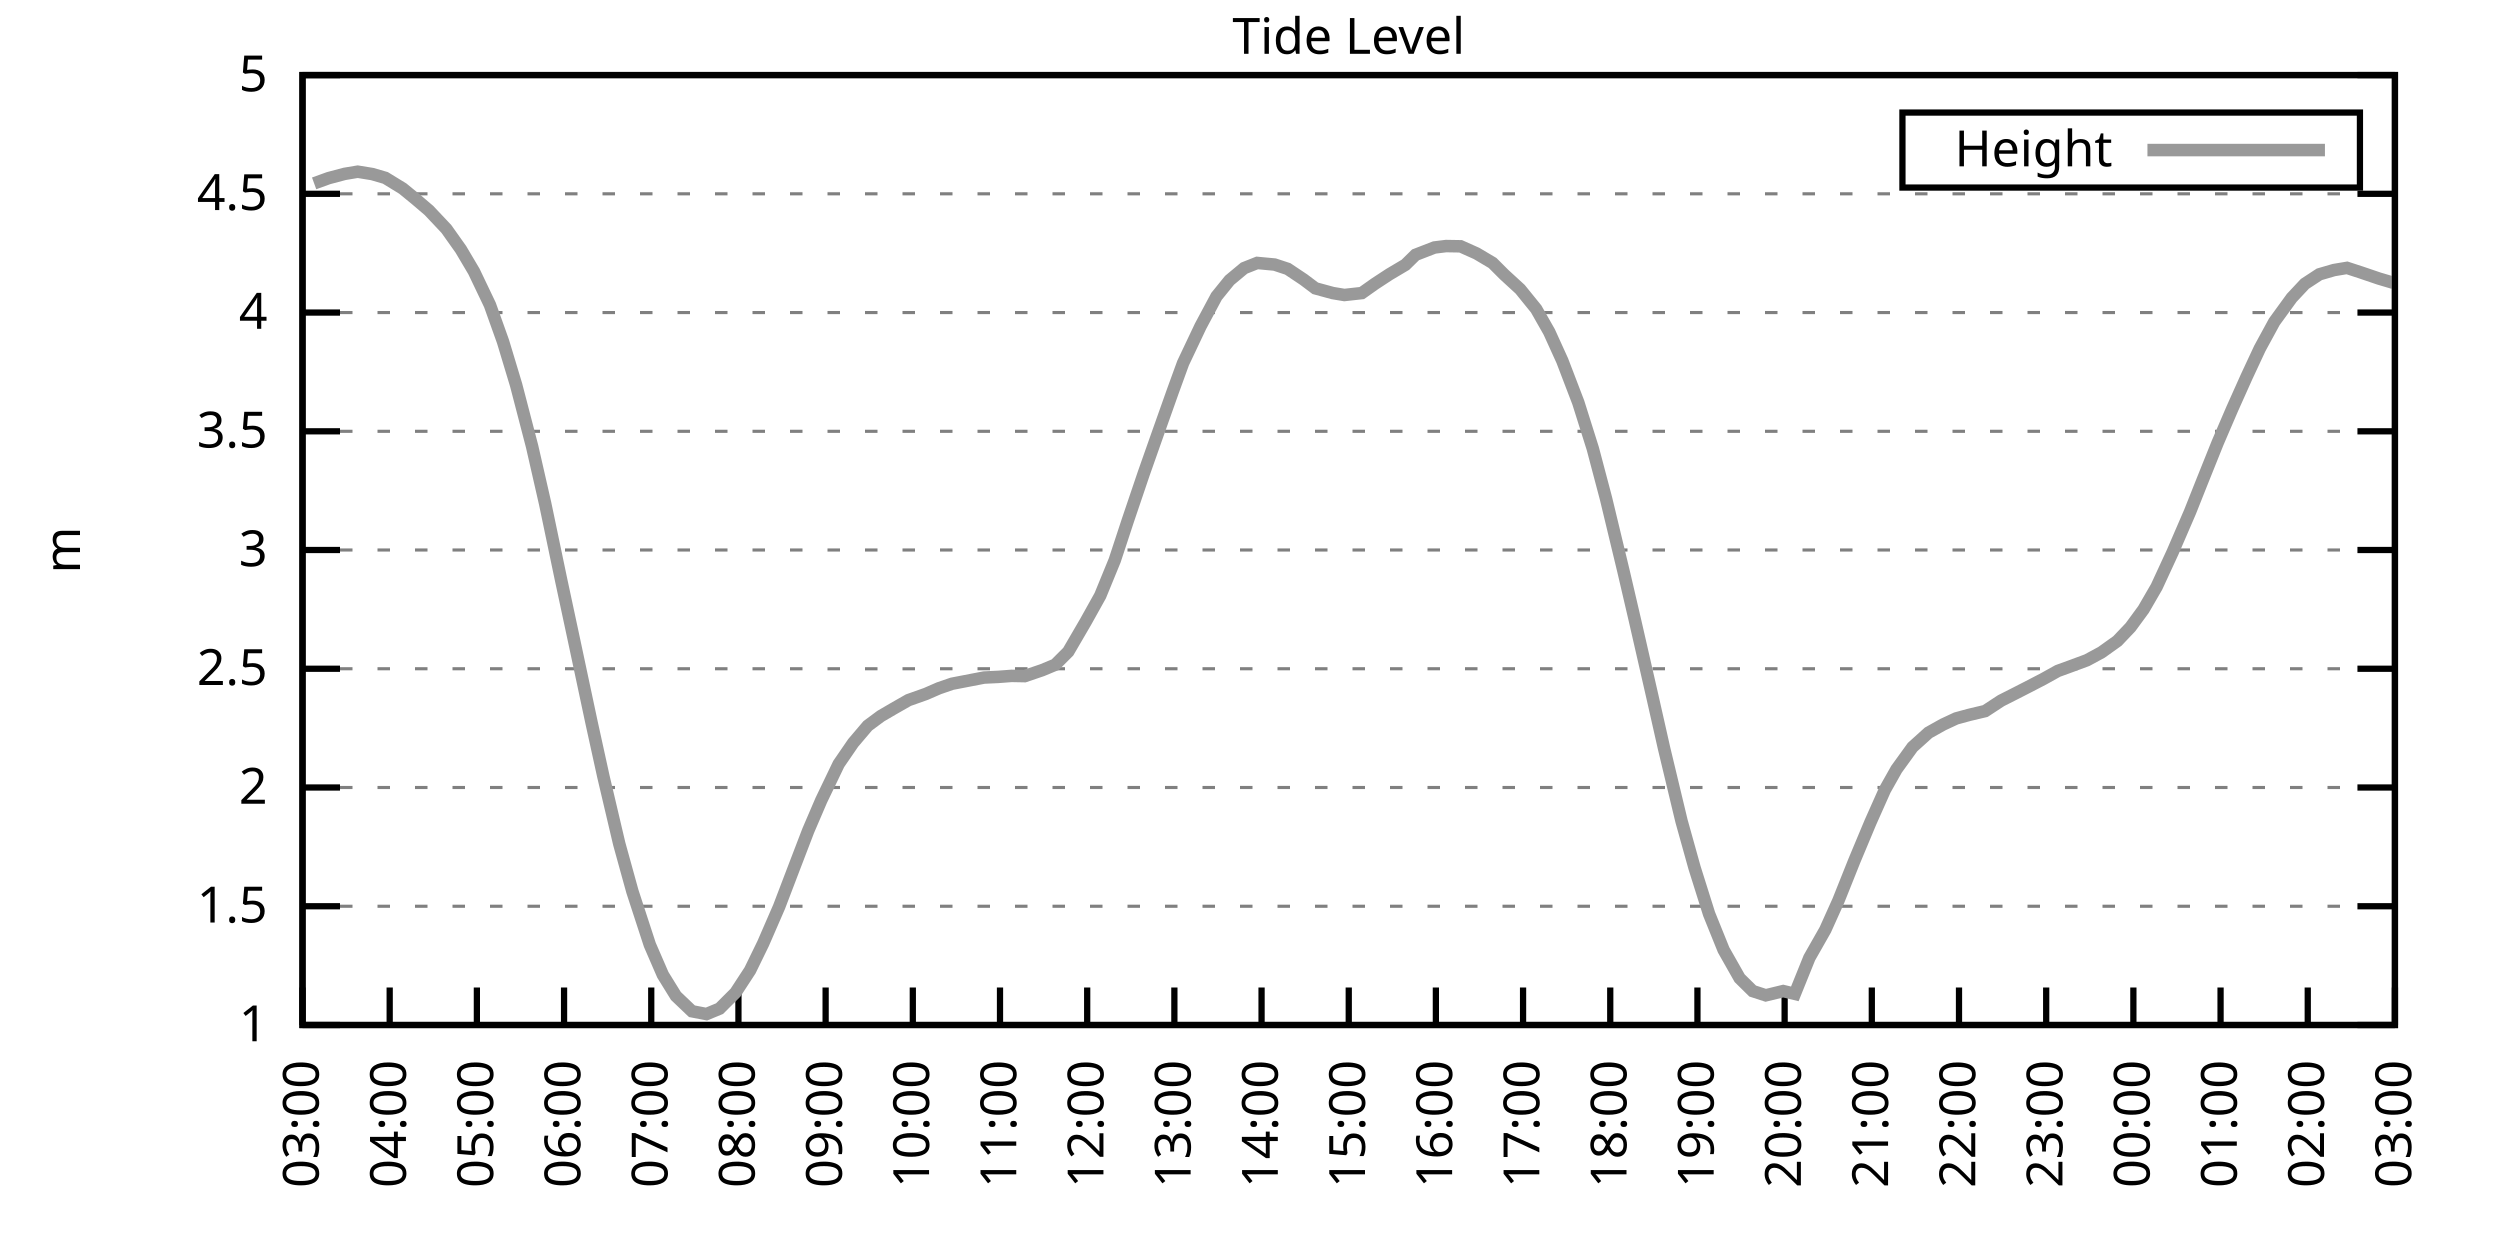
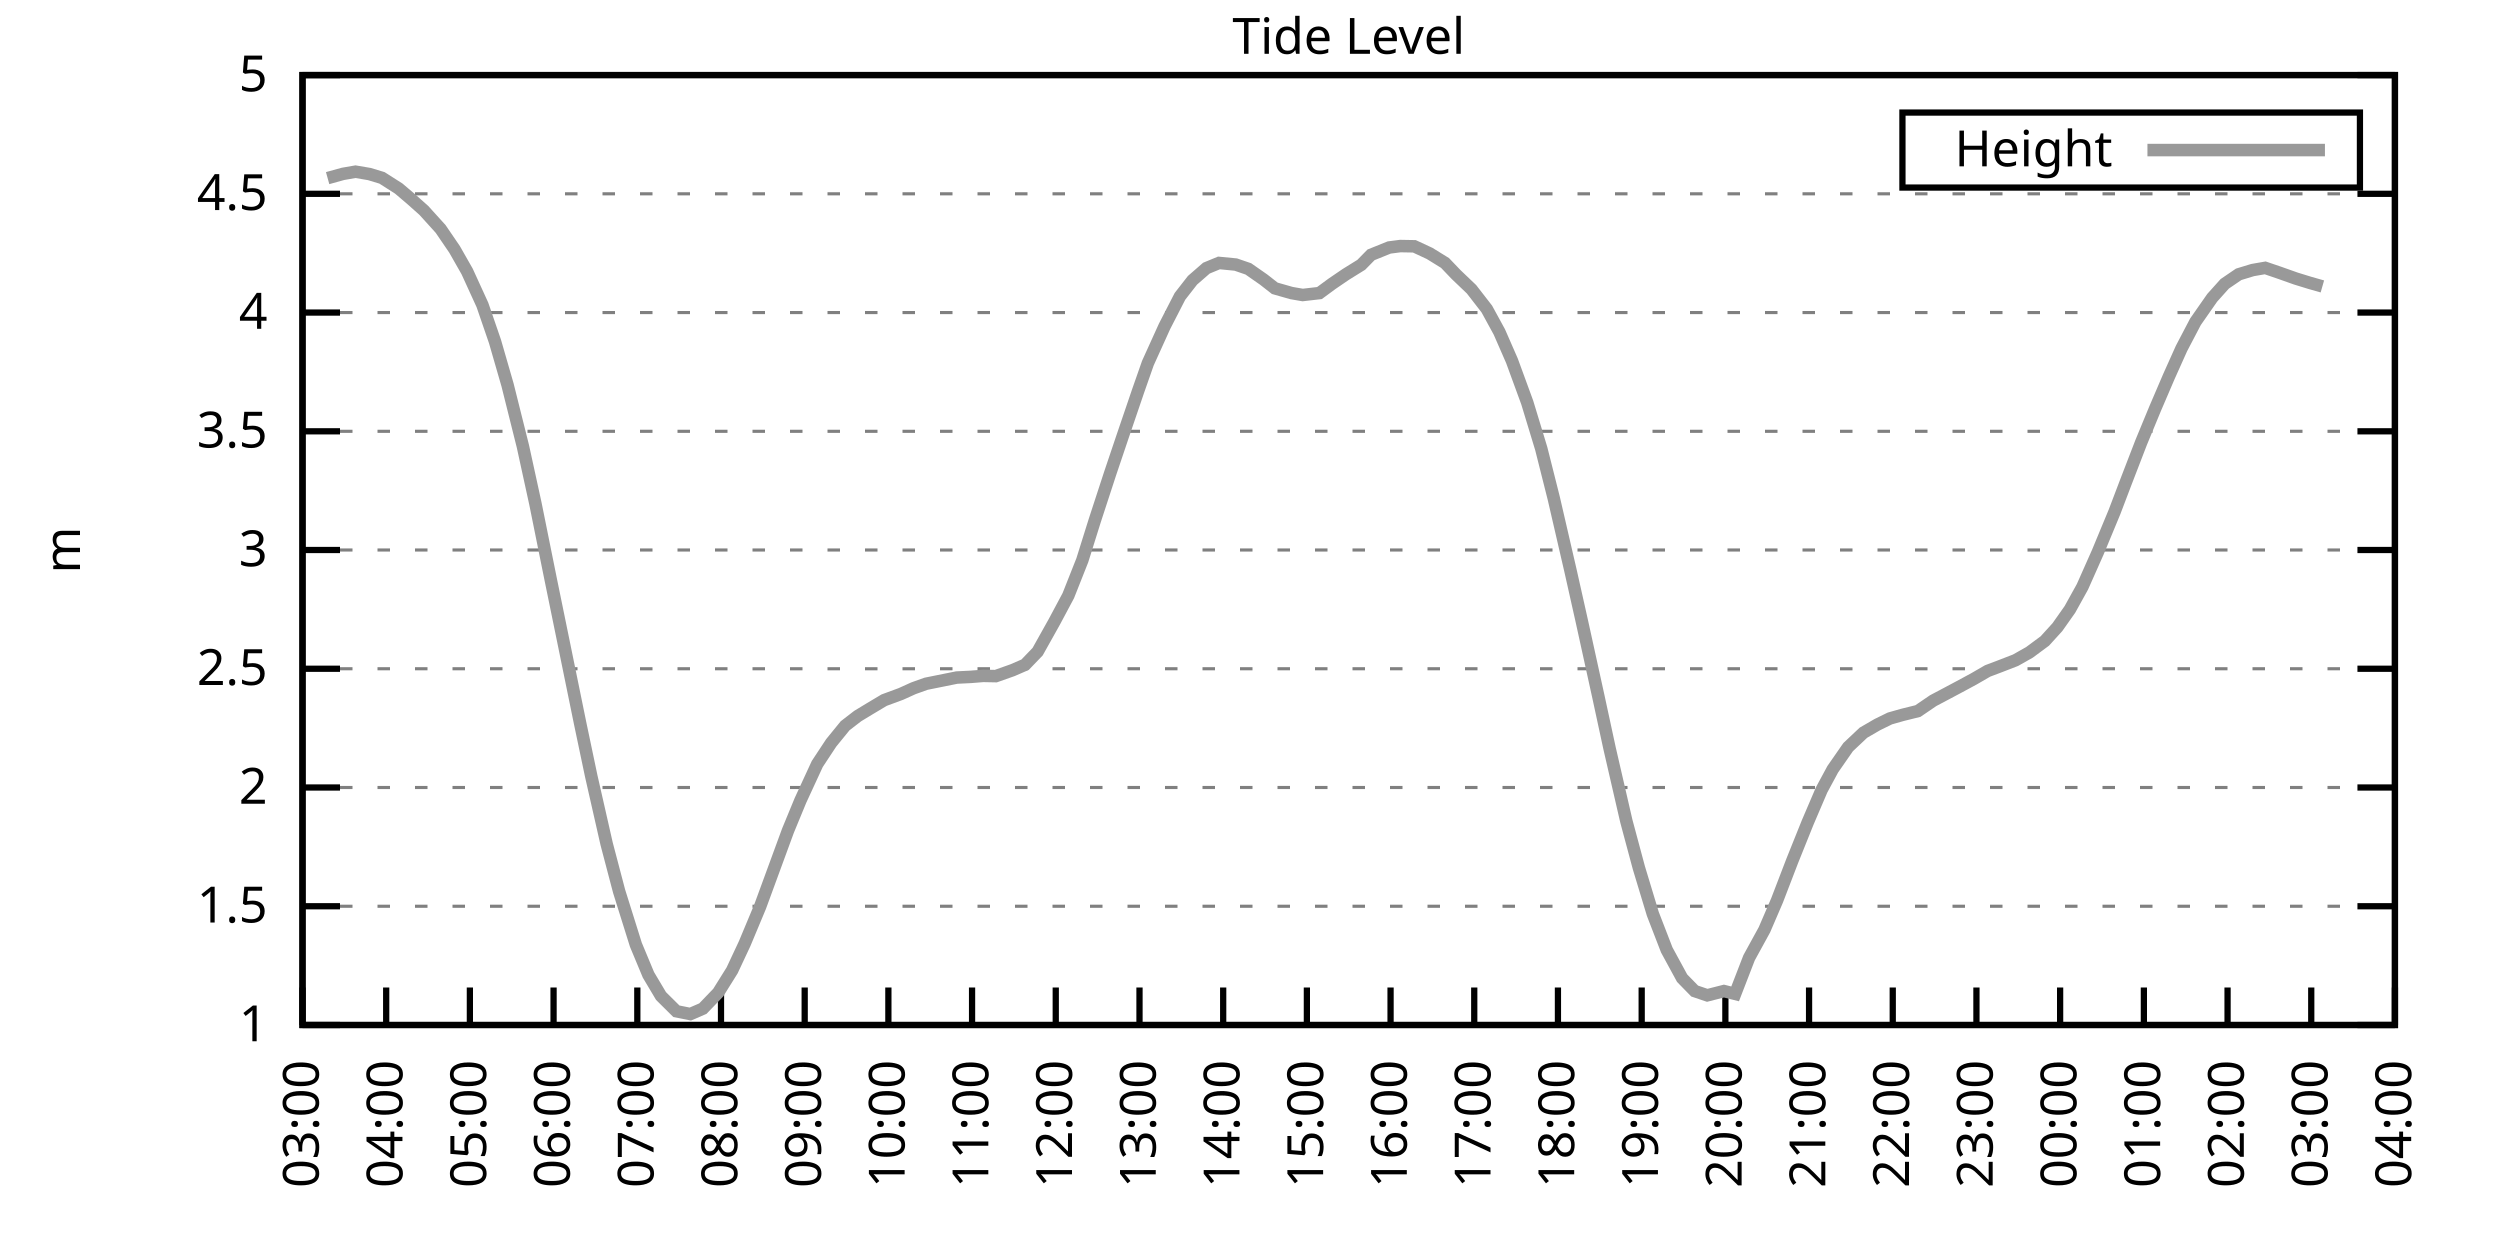
<svg xmlns="http://www.w3.org/2000/svg" xmlns:xlink="http://www.w3.org/1999/xlink" width="400" height="200" viewBox="0 0 400 200">
  <g id="gnuplot_canvas">
    <rect x="0" y="0" width="400" height="200" fill="none" />
    <defs>
      <circle id="gpDot" r="0.5" stroke-width="0.5" stroke="currentColor" />
      <path id="gpPt0" stroke-width="0.333" stroke="currentColor" d="M-1,0 h2 M0,-1 v2" />
      <path id="gpPt1" stroke-width="0.333" stroke="currentColor" d="M-1,-1 L1,1 M1,-1 L-1,1" />
      <path id="gpPt2" stroke-width="0.333" stroke="currentColor" d="M-1,0 L1,0 M0,-1 L0,1 M-1,-1 L1,1 M-1,1 L1,-1" />
      <rect id="gpPt3" stroke-width="0.333" stroke="currentColor" x="-1" y="-1" width="2" height="2" />
      <rect id="gpPt4" stroke-width="0.333" stroke="currentColor" fill="currentColor" x="-1" y="-1" width="2" height="2" />
      <circle id="gpPt5" stroke-width="0.333" stroke="currentColor" cx="0" cy="0" r="1" />
      <use xlink:href="#gpPt5" id="gpPt6" fill="currentColor" stroke="none" />
      <path id="gpPt7" stroke-width="0.333" stroke="currentColor" d="M0,-1.33 L-1.33,0.67 L1.33,0.67 z" />
      <use xlink:href="#gpPt7" id="gpPt8" fill="currentColor" stroke="none" />
      <use xlink:href="#gpPt7" id="gpPt9" stroke="currentColor" transform="rotate(180)" />
      <use xlink:href="#gpPt9" id="gpPt10" fill="currentColor" stroke="none" />
      <use xlink:href="#gpPt3" id="gpPt11" stroke="currentColor" transform="rotate(45)" />
      <use xlink:href="#gpPt11" id="gpPt12" fill="currentColor" stroke="none" />
      <path id="gpPt13" stroke-width="0.333" stroke="currentColor" d="M0,1.330 L1.265,0.411 L0.782,-1.067 L-0.782,-1.076 L-1.265,0.411 z" />
      <use xlink:href="#gpPt13" id="gpPt14" fill="currentColor" stroke="none" />
      <filter id="textbox" filterUnits="objectBoundingBox" x="0" y="0" height="1" width="1">
        <feFlood flood-color="white" flood-opacity="1" result="bgnd" />
        <feComposite in="SourceGraphic" in2="bgnd" operator="atop" />
      </filter>
      <filter id="greybox" filterUnits="objectBoundingBox" x="0" y="0" height="1" width="1">
        <feFlood flood-color="lightgrey" flood-opacity="1" result="grey" />
        <feComposite in="SourceGraphic" in2="grey" operator="atop" />
      </filter>
    </defs>
    <g fill="none" color="white" stroke="currentColor" stroke-width="1.00" stroke-linecap="butt" stroke-linejoin="miter">
</g>
    <g fill="none" color="black" stroke="currentColor" stroke-width="1.00" stroke-linecap="butt" stroke-linejoin="miter">
      <g stroke="none" shape-rendering="crispEdges">
        <polygon fill="rgb(255, 255, 255)" points="48.40,164.00 383.18,164.00 383.18,12.02 48.40,12.02 " />
      </g>
    </g>
    <g fill="none" color="black" stroke="currentColor" stroke-width="1.00" stroke-linecap="butt" stroke-linejoin="miter">
</g>
    <g fill="none" color="black" stroke="black" stroke-width="0.50" stroke-linecap="butt" stroke-linejoin="miter">
</g>
    <g fill="none" color="gray" stroke="currentColor" stroke-width="0.50" stroke-linecap="butt" stroke-linejoin="miter">
      <path stroke="gray" stroke-dasharray="2,4" class="gridline" d="M48.40,164.00 L383.19,164.00  " />
    </g>
    <g fill="none" color="gray" stroke="gray" stroke-width="1.00" stroke-linecap="butt" stroke-linejoin="miter">
</g>
    <g fill="none" color="black" stroke="currentColor" stroke-width="1.00" stroke-linecap="butt" stroke-linejoin="miter">
      <path stroke="black" d="M48.40,164.00 L54.40,164.00 M383.19,164.00 L377.19,164.00  " />
      <g transform="translate(42.80,166.60)" stroke="none" fill="black" font-family="Sans" font-size="8.00" text-anchor="end">
        <text>
          <tspan font-family="Sans"> 1</tspan>
        </text>
      </g>
    </g>
    <g fill="none" color="black" stroke="currentColor" stroke-width="1.00" stroke-linecap="butt" stroke-linejoin="miter">
</g>
    <g fill="none" color="black" stroke="black" stroke-width="0.50" stroke-linecap="butt" stroke-linejoin="miter">
</g>
    <g fill="none" color="gray" stroke="currentColor" stroke-width="0.50" stroke-linecap="butt" stroke-linejoin="miter">
      <path stroke="gray" stroke-dasharray="2,4" class="gridline" d="M48.40,145.00 L383.19,145.00  " />
    </g>
    <g fill="none" color="gray" stroke="gray" stroke-width="1.00" stroke-linecap="butt" stroke-linejoin="miter">
</g>
    <g fill="none" color="black" stroke="currentColor" stroke-width="1.00" stroke-linecap="butt" stroke-linejoin="miter">
      <path stroke="black" d="M48.40,145.00 L54.40,145.00 M383.19,145.00 L377.19,145.00  " />
      <g transform="translate(42.80,147.60)" stroke="none" fill="black" font-family="Sans" font-size="8.00" text-anchor="end">
        <text>
          <tspan font-family="Sans"> 1.5</tspan>
        </text>
      </g>
    </g>
    <g fill="none" color="black" stroke="currentColor" stroke-width="1.00" stroke-linecap="butt" stroke-linejoin="miter">
</g>
    <g fill="none" color="black" stroke="black" stroke-width="0.50" stroke-linecap="butt" stroke-linejoin="miter">
</g>
    <g fill="none" color="gray" stroke="currentColor" stroke-width="0.50" stroke-linecap="butt" stroke-linejoin="miter">
      <path stroke="gray" stroke-dasharray="2,4" class="gridline" d="M48.40,126.00 L383.19,126.00  " />
    </g>
    <g fill="none" color="gray" stroke="gray" stroke-width="1.00" stroke-linecap="butt" stroke-linejoin="miter">
</g>
    <g fill="none" color="black" stroke="currentColor" stroke-width="1.00" stroke-linecap="butt" stroke-linejoin="miter">
      <path stroke="black" d="M48.40,126.00 L54.40,126.00 M383.19,126.00 L377.19,126.00  " />
      <g transform="translate(42.80,128.60)" stroke="none" fill="black" font-family="Sans" font-size="8.00" text-anchor="end">
        <text>
          <tspan font-family="Sans"> 2</tspan>
        </text>
      </g>
    </g>
    <g fill="none" color="black" stroke="currentColor" stroke-width="1.00" stroke-linecap="butt" stroke-linejoin="miter">
</g>
    <g fill="none" color="black" stroke="black" stroke-width="0.50" stroke-linecap="butt" stroke-linejoin="miter">
</g>
    <g fill="none" color="gray" stroke="currentColor" stroke-width="0.50" stroke-linecap="butt" stroke-linejoin="miter">
      <path stroke="gray" stroke-dasharray="2,4" class="gridline" d="M48.40,107.00 L383.19,107.00  " />
    </g>
    <g fill="none" color="gray" stroke="gray" stroke-width="1.00" stroke-linecap="butt" stroke-linejoin="miter">
</g>
    <g fill="none" color="black" stroke="currentColor" stroke-width="1.00" stroke-linecap="butt" stroke-linejoin="miter">
      <path stroke="black" d="M48.40,107.00 L54.40,107.00 M383.19,107.00 L377.19,107.00  " />
      <g transform="translate(42.80,109.60)" stroke="none" fill="black" font-family="Sans" font-size="8.00" text-anchor="end">
        <text>
          <tspan font-family="Sans"> 2.5</tspan>
        </text>
      </g>
    </g>
    <g fill="none" color="black" stroke="currentColor" stroke-width="1.00" stroke-linecap="butt" stroke-linejoin="miter">
</g>
    <g fill="none" color="black" stroke="black" stroke-width="0.50" stroke-linecap="butt" stroke-linejoin="miter">
</g>
    <g fill="none" color="gray" stroke="currentColor" stroke-width="0.50" stroke-linecap="butt" stroke-linejoin="miter">
      <path stroke="gray" stroke-dasharray="2,4" class="gridline" d="M48.40,88.00 L383.19,88.00  " />
    </g>
    <g fill="none" color="gray" stroke="gray" stroke-width="1.00" stroke-linecap="butt" stroke-linejoin="miter">
</g>
    <g fill="none" color="black" stroke="currentColor" stroke-width="1.00" stroke-linecap="butt" stroke-linejoin="miter">
      <path stroke="black" d="M48.40,88.00 L54.40,88.00 M383.19,88.00 L377.19,88.00  " />
      <g transform="translate(42.80,90.60)" stroke="none" fill="black" font-family="Sans" font-size="8.00" text-anchor="end">
        <text>
          <tspan font-family="Sans"> 3</tspan>
        </text>
      </g>
    </g>
    <g fill="none" color="black" stroke="currentColor" stroke-width="1.00" stroke-linecap="butt" stroke-linejoin="miter">
</g>
    <g fill="none" color="black" stroke="black" stroke-width="0.50" stroke-linecap="butt" stroke-linejoin="miter">
</g>
    <g fill="none" color="gray" stroke="currentColor" stroke-width="0.50" stroke-linecap="butt" stroke-linejoin="miter">
      <path stroke="gray" stroke-dasharray="2,4" class="gridline" d="M48.40,69.01 L383.19,69.01  " />
    </g>
    <g fill="none" color="gray" stroke="gray" stroke-width="1.00" stroke-linecap="butt" stroke-linejoin="miter">
</g>
    <g fill="none" color="black" stroke="currentColor" stroke-width="1.00" stroke-linecap="butt" stroke-linejoin="miter">
      <path stroke="black" d="M48.40,69.01 L54.40,69.01 M383.19,69.01 L377.19,69.01  " />
      <g transform="translate(42.80,71.61)" stroke="none" fill="black" font-family="Sans" font-size="8.00" text-anchor="end">
        <text>
          <tspan font-family="Sans"> 3.5</tspan>
        </text>
      </g>
    </g>
    <g fill="none" color="black" stroke="currentColor" stroke-width="1.00" stroke-linecap="butt" stroke-linejoin="miter">
</g>
    <g fill="none" color="black" stroke="black" stroke-width="0.50" stroke-linecap="butt" stroke-linejoin="miter">
</g>
    <g fill="none" color="gray" stroke="currentColor" stroke-width="0.50" stroke-linecap="butt" stroke-linejoin="miter">
      <path stroke="gray" stroke-dasharray="2,4" class="gridline" d="M48.40,50.01 L383.19,50.01  " />
    </g>
    <g fill="none" color="gray" stroke="gray" stroke-width="1.00" stroke-linecap="butt" stroke-linejoin="miter">
</g>
    <g fill="none" color="black" stroke="currentColor" stroke-width="1.00" stroke-linecap="butt" stroke-linejoin="miter">
      <path stroke="black" d="M48.40,50.01 L54.40,50.01 M383.19,50.01 L377.19,50.01  " />
      <g transform="translate(42.80,52.61)" stroke="none" fill="black" font-family="Sans" font-size="8.00" text-anchor="end">
        <text>
          <tspan font-family="Sans"> 4</tspan>
        </text>
      </g>
    </g>
    <g fill="none" color="black" stroke="currentColor" stroke-width="1.00" stroke-linecap="butt" stroke-linejoin="miter">
</g>
    <g fill="none" color="black" stroke="black" stroke-width="0.50" stroke-linecap="butt" stroke-linejoin="miter">
</g>
    <g fill="none" color="gray" stroke="currentColor" stroke-width="0.50" stroke-linecap="butt" stroke-linejoin="miter">
      <path stroke="gray" stroke-dasharray="2,4" class="gridline" d="M48.40,31.01 L383.19,31.01  " />
    </g>
    <g fill="none" color="gray" stroke="gray" stroke-width="1.00" stroke-linecap="butt" stroke-linejoin="miter">
</g>
    <g fill="none" color="black" stroke="currentColor" stroke-width="1.00" stroke-linecap="butt" stroke-linejoin="miter">
      <path stroke="black" d="M48.40,31.01 L54.40,31.01 M383.19,31.01 L377.19,31.01  " />
      <g transform="translate(42.80,33.61)" stroke="none" fill="black" font-family="Sans" font-size="8.00" text-anchor="end">
        <text>
          <tspan font-family="Sans"> 4.5</tspan>
        </text>
      </g>
    </g>
    <g fill="none" color="black" stroke="currentColor" stroke-width="1.00" stroke-linecap="butt" stroke-linejoin="miter">
</g>
    <g fill="none" color="black" stroke="black" stroke-width="0.50" stroke-linecap="butt" stroke-linejoin="miter">
</g>
    <g fill="none" color="gray" stroke="currentColor" stroke-width="0.50" stroke-linecap="butt" stroke-linejoin="miter">
      <path stroke="gray" stroke-dasharray="2,4" class="gridline" d="M48.40,12.01 L383.19,12.01  " />
    </g>
    <g fill="none" color="gray" stroke="gray" stroke-width="1.00" stroke-linecap="butt" stroke-linejoin="miter">
</g>
    <g fill="none" color="black" stroke="currentColor" stroke-width="1.00" stroke-linecap="butt" stroke-linejoin="miter">
      <path stroke="black" d="M48.40,12.01 L54.40,12.01 M383.19,12.01 L377.19,12.01  " />
      <g transform="translate(42.80,14.61)" stroke="none" fill="black" font-family="Sans" font-size="8.00" text-anchor="end">
        <text>
          <tspan font-family="Sans"> 5</tspan>
        </text>
      </g>
    </g>
    <g fill="none" color="black" stroke="currentColor" stroke-width="1.00" stroke-linecap="butt" stroke-linejoin="miter">
      <path stroke="black" d="M48.40,164.00 L48.40,158.00  " />
      <g transform="translate(51.00,169.60) rotate(270.00)" stroke="none" fill="black" font-family="Sans" font-size="8.00" text-anchor="end">
        <text>
          <tspan font-family="Sans">03:00</tspan>
        </text>
      </g>
    </g>
    <g fill="none" color="black" stroke="currentColor" stroke-width="1.00" stroke-linecap="butt" stroke-linejoin="miter">
-       <path stroke="black" d="M62.35,164.00 L62.35,158.00  " />
-       <g transform="translate(64.95,169.60) rotate(270.00)" stroke="none" fill="black" font-family="Sans" font-size="8.00" text-anchor="end">
+       <path stroke="black" d="M61.79,164.00 L61.79,158.00  " />
+       <g transform="translate(64.39,169.60) rotate(270.00)" stroke="none" fill="black" font-family="Sans" font-size="8.00" text-anchor="end">
        <text>
          <tspan font-family="Sans">04:00</tspan>
        </text>
      </g>
    </g>
    <g fill="none" color="black" stroke="currentColor" stroke-width="1.00" stroke-linecap="butt" stroke-linejoin="miter">
-       <path stroke="black" d="M76.30,164.00 L76.30,158.00  " />
-       <g transform="translate(78.90,169.60) rotate(270.00)" stroke="none" fill="black" font-family="Sans" font-size="8.00" text-anchor="end">
+       <path stroke="black" d="M75.18,164.00 L75.18,158.00  " />
+       <g transform="translate(77.78,169.60) rotate(270.00)" stroke="none" fill="black" font-family="Sans" font-size="8.00" text-anchor="end">
        <text>
          <tspan font-family="Sans">05:00</tspan>
        </text>
      </g>
    </g>
    <g fill="none" color="black" stroke="currentColor" stroke-width="1.00" stroke-linecap="butt" stroke-linejoin="miter">
-       <path stroke="black" d="M90.25,164.00 L90.25,158.00  " />
-       <g transform="translate(92.85,169.60) rotate(270.00)" stroke="none" fill="black" font-family="Sans" font-size="8.00" text-anchor="end">
+       <path stroke="black" d="M88.57,164.00 L88.57,158.00  " />
+       <g transform="translate(91.17,169.60) rotate(270.00)" stroke="none" fill="black" font-family="Sans" font-size="8.00" text-anchor="end">
        <text>
          <tspan font-family="Sans">06:00</tspan>
        </text>
      </g>
    </g>
    <g fill="none" color="black" stroke="currentColor" stroke-width="1.00" stroke-linecap="butt" stroke-linejoin="miter">
-       <path stroke="black" d="M104.20,164.00 L104.20,158.00  " />
-       <g transform="translate(106.80,169.60) rotate(270.00)" stroke="none" fill="black" font-family="Sans" font-size="8.00" text-anchor="end">
+       <path stroke="black" d="M101.97,164.00 L101.97,158.00  " />
+       <g transform="translate(104.57,169.60) rotate(270.00)" stroke="none" fill="black" font-family="Sans" font-size="8.00" text-anchor="end">
        <text>
          <tspan font-family="Sans">07:00</tspan>
        </text>
      </g>
    </g>
    <g fill="none" color="black" stroke="currentColor" stroke-width="1.00" stroke-linecap="butt" stroke-linejoin="miter">
-       <path stroke="black" d="M118.15,164.00 L118.15,158.00  " />
-       <g transform="translate(120.75,169.60) rotate(270.00)" stroke="none" fill="black" font-family="Sans" font-size="8.00" text-anchor="end">
+       <path stroke="black" d="M115.36,164.00 L115.36,158.00  " />
+       <g transform="translate(117.96,169.60) rotate(270.00)" stroke="none" fill="black" font-family="Sans" font-size="8.00" text-anchor="end">
        <text>
          <tspan font-family="Sans">08:00</tspan>
        </text>
      </g>
    </g>
    <g fill="none" color="black" stroke="currentColor" stroke-width="1.00" stroke-linecap="butt" stroke-linejoin="miter">
-       <path stroke="black" d="M132.10,164.00 L132.10,158.00  " />
-       <g transform="translate(134.70,169.60) rotate(270.00)" stroke="none" fill="black" font-family="Sans" font-size="8.00" text-anchor="end">
+       <path stroke="black" d="M128.75,164.00 L128.75,158.00  " />
+       <g transform="translate(131.35,169.60) rotate(270.00)" stroke="none" fill="black" font-family="Sans" font-size="8.00" text-anchor="end">
        <text>
          <tspan font-family="Sans">09:00</tspan>
        </text>
      </g>
    </g>
    <g fill="none" color="black" stroke="currentColor" stroke-width="1.00" stroke-linecap="butt" stroke-linejoin="miter">
-       <path stroke="black" d="M146.05,164.00 L146.05,158.00  " />
-       <g transform="translate(148.65,169.60) rotate(270.00)" stroke="none" fill="black" font-family="Sans" font-size="8.00" text-anchor="end">
+       <path stroke="black" d="M142.14,164.00 L142.14,158.00  " />
+       <g transform="translate(144.74,169.60) rotate(270.00)" stroke="none" fill="black" font-family="Sans" font-size="8.00" text-anchor="end">
        <text>
          <tspan font-family="Sans">10:00</tspan>
        </text>
      </g>
    </g>
    <g fill="none" color="black" stroke="currentColor" stroke-width="1.00" stroke-linecap="butt" stroke-linejoin="miter">
-       <path stroke="black" d="M160.00,164.00 L160.00,158.00  " />
-       <g transform="translate(162.60,169.60) rotate(270.00)" stroke="none" fill="black" font-family="Sans" font-size="8.00" text-anchor="end">
+       <path stroke="black" d="M155.53,164.00 L155.53,158.00  " />
+       <g transform="translate(158.13,169.60) rotate(270.00)" stroke="none" fill="black" font-family="Sans" font-size="8.00" text-anchor="end">
        <text>
          <tspan font-family="Sans">11:00</tspan>
        </text>
      </g>
    </g>
    <g fill="none" color="black" stroke="currentColor" stroke-width="1.00" stroke-linecap="butt" stroke-linejoin="miter">
-       <path stroke="black" d="M173.95,164.00 L173.95,158.00  " />
-       <g transform="translate(176.55,169.60) rotate(270.00)" stroke="none" fill="black" font-family="Sans" font-size="8.00" text-anchor="end">
+       <path stroke="black" d="M168.92,164.00 L168.92,158.00  " />
+       <g transform="translate(171.52,169.60) rotate(270.00)" stroke="none" fill="black" font-family="Sans" font-size="8.00" text-anchor="end">
        <text>
          <tspan font-family="Sans">12:00</tspan>
        </text>
      </g>
    </g>
    <g fill="none" color="black" stroke="currentColor" stroke-width="1.00" stroke-linecap="butt" stroke-linejoin="miter">
-       <path stroke="black" d="M187.90,164.00 L187.90,158.00  " />
-       <g transform="translate(190.50,169.60) rotate(270.00)" stroke="none" fill="black" font-family="Sans" font-size="8.00" text-anchor="end">
+       <path stroke="black" d="M182.32,164.00 L182.32,158.00  " />
+       <g transform="translate(184.92,169.60) rotate(270.00)" stroke="none" fill="black" font-family="Sans" font-size="8.00" text-anchor="end">
        <text>
          <tspan font-family="Sans">13:00</tspan>
        </text>
      </g>
    </g>
    <g fill="none" color="black" stroke="currentColor" stroke-width="1.00" stroke-linecap="butt" stroke-linejoin="miter">
-       <path stroke="black" d="M201.85,164.00 L201.85,158.00  " />
-       <g transform="translate(204.45,169.60) rotate(270.00)" stroke="none" fill="black" font-family="Sans" font-size="8.00" text-anchor="end">
+       <path stroke="black" d="M195.71,164.00 L195.71,158.00  " />
+       <g transform="translate(198.31,169.60) rotate(270.00)" stroke="none" fill="black" font-family="Sans" font-size="8.00" text-anchor="end">
        <text>
          <tspan font-family="Sans">14:00</tspan>
        </text>
      </g>
    </g>
    <g fill="none" color="black" stroke="currentColor" stroke-width="1.00" stroke-linecap="butt" stroke-linejoin="miter">
-       <path stroke="black" d="M215.80,164.00 L215.80,158.00  " />
-       <g transform="translate(218.40,169.60) rotate(270.00)" stroke="none" fill="black" font-family="Sans" font-size="8.00" text-anchor="end">
+       <path stroke="black" d="M209.10,164.00 L209.10,158.00  " />
+       <g transform="translate(211.70,169.60) rotate(270.00)" stroke="none" fill="black" font-family="Sans" font-size="8.00" text-anchor="end">
        <text>
          <tspan font-family="Sans">15:00</tspan>
        </text>
      </g>
    </g>
    <g fill="none" color="black" stroke="currentColor" stroke-width="1.00" stroke-linecap="butt" stroke-linejoin="miter">
-       <path stroke="black" d="M229.74,164.00 L229.74,158.00  " />
-       <g transform="translate(232.34,169.60) rotate(270.00)" stroke="none" fill="black" font-family="Sans" font-size="8.00" text-anchor="end">
+       <path stroke="black" d="M222.49,164.00 L222.49,158.00  " />
+       <g transform="translate(225.09,169.60) rotate(270.00)" stroke="none" fill="black" font-family="Sans" font-size="8.00" text-anchor="end">
        <text>
          <tspan font-family="Sans">16:00</tspan>
        </text>
      </g>
    </g>
    <g fill="none" color="black" stroke="currentColor" stroke-width="1.00" stroke-linecap="butt" stroke-linejoin="miter">
-       <path stroke="black" d="M243.69,164.00 L243.69,158.00  " />
-       <g transform="translate(246.29,169.60) rotate(270.00)" stroke="none" fill="black" font-family="Sans" font-size="8.00" text-anchor="end">
+       <path stroke="black" d="M235.88,164.00 L235.88,158.00  " />
+       <g transform="translate(238.48,169.60) rotate(270.00)" stroke="none" fill="black" font-family="Sans" font-size="8.00" text-anchor="end">
        <text>
          <tspan font-family="Sans">17:00</tspan>
        </text>
      </g>
    </g>
    <g fill="none" color="black" stroke="currentColor" stroke-width="1.00" stroke-linecap="butt" stroke-linejoin="miter">
-       <path stroke="black" d="M257.64,164.00 L257.64,158.00  " />
-       <g transform="translate(260.24,169.60) rotate(270.00)" stroke="none" fill="black" font-family="Sans" font-size="8.00" text-anchor="end">
+       <path stroke="black" d="M249.27,164.00 L249.27,158.00  " />
+       <g transform="translate(251.87,169.60) rotate(270.00)" stroke="none" fill="black" font-family="Sans" font-size="8.00" text-anchor="end">
        <text>
          <tspan font-family="Sans">18:00</tspan>
        </text>
      </g>
    </g>
    <g fill="none" color="black" stroke="currentColor" stroke-width="1.00" stroke-linecap="butt" stroke-linejoin="miter">
-       <path stroke="black" d="M271.59,164.00 L271.59,158.00  " />
-       <g transform="translate(274.19,169.60) rotate(270.00)" stroke="none" fill="black" font-family="Sans" font-size="8.00" text-anchor="end">
+       <path stroke="black" d="M262.67,164.00 L262.67,158.00  " />
+       <g transform="translate(265.27,169.60) rotate(270.00)" stroke="none" fill="black" font-family="Sans" font-size="8.00" text-anchor="end">
        <text>
          <tspan font-family="Sans">19:00</tspan>
        </text>
      </g>
    </g>
    <g fill="none" color="black" stroke="currentColor" stroke-width="1.00" stroke-linecap="butt" stroke-linejoin="miter">
-       <path stroke="black" d="M285.54,164.00 L285.54,158.00  " />
-       <g transform="translate(288.14,169.60) rotate(270.00)" stroke="none" fill="black" font-family="Sans" font-size="8.00" text-anchor="end">
+       <path stroke="black" d="M276.06,164.00 L276.06,158.00  " />
+       <g transform="translate(278.66,169.60) rotate(270.00)" stroke="none" fill="black" font-family="Sans" font-size="8.00" text-anchor="end">
        <text>
          <tspan font-family="Sans">20:00</tspan>
        </text>
      </g>
    </g>
    <g fill="none" color="black" stroke="currentColor" stroke-width="1.00" stroke-linecap="butt" stroke-linejoin="miter">
-       <path stroke="black" d="M299.49,164.00 L299.49,158.00  " />
-       <g transform="translate(302.09,169.60) rotate(270.00)" stroke="none" fill="black" font-family="Sans" font-size="8.00" text-anchor="end">
+       <path stroke="black" d="M289.45,164.00 L289.45,158.00  " />
+       <g transform="translate(292.05,169.60) rotate(270.00)" stroke="none" fill="black" font-family="Sans" font-size="8.00" text-anchor="end">
        <text>
          <tspan font-family="Sans">21:00</tspan>
        </text>
      </g>
    </g>
    <g fill="none" color="black" stroke="currentColor" stroke-width="1.00" stroke-linecap="butt" stroke-linejoin="miter">
-       <path stroke="black" d="M313.44,164.00 L313.44,158.00  " />
-       <g transform="translate(316.04,169.60) rotate(270.00)" stroke="none" fill="black" font-family="Sans" font-size="8.00" text-anchor="end">
+       <path stroke="black" d="M302.84,164.00 L302.84,158.00  " />
+       <g transform="translate(305.44,169.60) rotate(270.00)" stroke="none" fill="black" font-family="Sans" font-size="8.00" text-anchor="end">
        <text>
          <tspan font-family="Sans">22:00</tspan>
        </text>
      </g>
    </g>
    <g fill="none" color="black" stroke="currentColor" stroke-width="1.00" stroke-linecap="butt" stroke-linejoin="miter">
-       <path stroke="black" d="M327.39,164.00 L327.39,158.00  " />
-       <g transform="translate(329.99,169.60) rotate(270.00)" stroke="none" fill="black" font-family="Sans" font-size="8.00" text-anchor="end">
+       <path stroke="black" d="M316.23,164.00 L316.23,158.00  " />
+       <g transform="translate(318.83,169.60) rotate(270.00)" stroke="none" fill="black" font-family="Sans" font-size="8.00" text-anchor="end">
        <text>
          <tspan font-family="Sans">23:00</tspan>
        </text>
      </g>
    </g>
    <g fill="none" color="black" stroke="currentColor" stroke-width="1.00" stroke-linecap="butt" stroke-linejoin="miter">
-       <path stroke="black" d="M341.34,164.00 L341.34,158.00  " />
-       <g transform="translate(343.94,169.60) rotate(270.00)" stroke="none" fill="black" font-family="Sans" font-size="8.00" text-anchor="end">
+       <path stroke="black" d="M329.62,164.00 L329.62,158.00  " />
+       <g transform="translate(332.22,169.60) rotate(270.00)" stroke="none" fill="black" font-family="Sans" font-size="8.00" text-anchor="end">
        <text>
          <tspan font-family="Sans">00:00</tspan>
        </text>
      </g>
    </g>
    <g fill="none" color="black" stroke="currentColor" stroke-width="1.00" stroke-linecap="butt" stroke-linejoin="miter">
-       <path stroke="black" d="M355.29,164.00 L355.29,158.00  " />
-       <g transform="translate(357.89,169.60) rotate(270.00)" stroke="none" fill="black" font-family="Sans" font-size="8.00" text-anchor="end">
+       <path stroke="black" d="M343.02,164.00 L343.02,158.00  " />
+       <g transform="translate(345.62,169.60) rotate(270.00)" stroke="none" fill="black" font-family="Sans" font-size="8.00" text-anchor="end">
        <text>
          <tspan font-family="Sans">01:00</tspan>
        </text>
      </g>
    </g>
    <g fill="none" color="black" stroke="currentColor" stroke-width="1.00" stroke-linecap="butt" stroke-linejoin="miter">
-       <path stroke="black" d="M369.24,164.00 L369.24,158.00  " />
-       <g transform="translate(371.84,169.60) rotate(270.00)" stroke="none" fill="black" font-family="Sans" font-size="8.00" text-anchor="end">
+       <path stroke="black" d="M356.41,164.00 L356.41,158.00  " />
+       <g transform="translate(359.01,169.60) rotate(270.00)" stroke="none" fill="black" font-family="Sans" font-size="8.00" text-anchor="end">
        <text>
          <tspan font-family="Sans">02:00</tspan>
+         </text>
+       </g>
+     </g>
+     <g fill="none" color="black" stroke="currentColor" stroke-width="1.00" stroke-linecap="butt" stroke-linejoin="miter">
+       <path stroke="black" d="M369.80,164.00 L369.80,158.00  " />
+       <g transform="translate(372.40,169.60) rotate(270.00)" stroke="none" fill="black" font-family="Sans" font-size="8.00" text-anchor="end">
+         <text>
+           <tspan font-family="Sans">03:00</tspan>
        </text>
      </g>
    </g>
    <g fill="none" color="black" stroke="currentColor" stroke-width="1.00" stroke-linecap="butt" stroke-linejoin="miter">
      <path stroke="black" d="M383.19,164.00 L383.19,158.00  " />
      <g transform="translate(385.79,169.60) rotate(270.00)" stroke="none" fill="black" font-family="Sans" font-size="8.00" text-anchor="end">
        <text>
-           <tspan font-family="Sans">03:00</tspan>
+           <tspan font-family="Sans">04:00</tspan>
        </text>
      </g>
    </g>
    <g fill="none" color="black" stroke="currentColor" stroke-width="1.00" stroke-linecap="butt" stroke-linejoin="miter">
</g>
    <g fill="none" color="black" stroke="currentColor" stroke-width="1.00" stroke-linecap="butt" stroke-linejoin="miter">
      <path stroke="black" d="M48.40,12.01 L48.40,164.00 L383.19,164.00 L383.19,12.01 L48.40,12.01 Z  " />
    </g>
    <g fill="none" color="black" stroke="currentColor" stroke-width="1.00" stroke-linecap="butt" stroke-linejoin="miter">
</g>
    <g fill="none" color="black" stroke="currentColor" stroke-width="1.00" stroke-linecap="butt" stroke-linejoin="miter">
      <path stroke="black" d="M304.39,30.01 L304.39,18.01 L377.59,18.01 L377.59,30.01 L304.39,30.01 Z  " />
    </g>
    <g id="Tide_level_plot_1">
      <g fill="none" color="white" stroke="black" stroke-width="2.00" stroke-linecap="butt" stroke-linejoin="miter">
</g>
      <g fill="none" color="black" stroke="currentColor" stroke-width="2.00" stroke-linecap="butt" stroke-linejoin="miter">
        <g transform="translate(337.99,26.61)" stroke="none" fill="black" font-family="Sans" font-size="8.00" text-anchor="end">
          <text>
            <tspan font-family="Sans">Height</tspan>
          </text>
        </g>
      </g>
      <g fill="none" color="black" stroke="currentColor" stroke-width="2.00" stroke-linecap="butt" stroke-linejoin="miter">
-         <path stroke="rgb(153, 153, 153)" d="M343.59,24.01 L371.99,24.01 M50.26,29.34 L52.58,28.50 L55.14,27.82 L57.23,27.47 L59.56,27.85 L61.65,28.46   L64.44,30.17 L66.53,31.88 L68.63,33.67 L71.42,36.63 L73.74,39.90 L75.83,43.43 L78.39,48.79 L80.48,54.64   L82.58,61.60 L85.13,71.40 L87.23,80.60 L89.78,92.79 L91.88,102.60 L94.67,115.71 L96.53,124.18 L99.08,135.01   L101.18,142.61 L103.97,151.16 L106.06,155.98 L108.15,159.36 L110.71,161.80 L113.03,162.25 L115.13,161.38 L117.68,158.83   L120.01,155.26 L122.10,150.97 L124.66,145.08 L126.98,139.00 L129.31,132.92 L131.40,128.05 L134.19,122.24 L136.51,118.86   L138.84,116.12 L140.93,114.57 L143.02,113.35 L145.35,112.02 L148.14,111.03 L150.23,110.12 L152.32,109.40 L157.44,108.41   L159.76,108.30 L161.86,108.14 L163.95,108.18 L166.74,107.23 L168.83,106.36 L170.92,104.27 L173.71,99.48 L176.04,95.30   L178.36,89.64 L180.46,83.26 L183.01,75.73 L185.11,69.77 L187.66,62.58 L189.29,58.10 L192.08,52.21 L194.64,47.42   L196.73,44.84 L199.06,42.90 L201.15,42.07 L203.94,42.33 L206.03,43.02 L208.59,44.73 L210.45,46.13 L213.24,46.89   L215.10,47.20 L217.89,46.89 L219.98,45.41 L222.30,43.89 L224.86,42.37 L226.49,40.77 L229.51,39.60 L231.37,39.37   L233.70,39.41 L236.25,40.55 L238.81,42.07 L240.67,43.93 L243.23,46.28 L245.79,49.44 L247.88,53.12 L249.97,57.72   L252.53,64.41 L254.85,71.78 L256.95,79.72 L259.74,91.31 L261.60,99.29 L264.39,111.49 L266.25,119.73 L269.04,131.36   L271.13,138.85 L273.45,146.22 L275.78,151.99 L278.34,156.51 L280.43,158.57 L282.52,159.25 L285.31,158.57 L287.17,159.02   L289.50,153.25 L292.05,148.76 L294.15,144.09 L296.70,137.71 L299.26,131.59 L301.58,126.38 L303.44,123.08 L306.00,119.54   L308.56,117.23 L310.88,115.93 L312.98,114.95 L315.07,114.38 L317.63,113.77 L320.18,112.10 L322.51,110.92 L324.60,109.85   L326.93,108.64 L329.25,107.35 L331.34,106.59 L333.90,105.64 L336.23,104.38 L338.78,102.56 L340.88,100.35 L342.97,97.50   L345.06,93.89 L347.62,88.35 L350.41,81.89 L352.27,77.21 L354.83,70.83 L357.15,65.43 L359.48,60.23 L361.57,55.75   L363.89,51.49 L366.68,47.65 L368.78,45.41 L371.10,43.89 L373.43,43.21 L375.52,42.86 L377.84,43.62 L380.63,44.57   L382.96,45.26  " />
+         <path stroke="rgb(153, 153, 153)" d="M343.59,24.01 L371.99,24.01 M52.42,28.50 L54.87,27.82 L56.88,27.47 L59.11,27.85 L61.12,28.46 L63.80,30.17   L65.81,31.88 L67.82,33.67 L70.50,36.63 L72.73,39.90 L74.74,43.43 L77.19,48.79 L79.20,54.64 L81.21,61.60   L83.66,71.40 L85.67,80.60 L88.13,92.79 L90.14,102.60 L92.82,115.71 L94.60,124.18 L97.06,135.01 L99.06,142.61   L101.74,151.16 L103.75,155.98 L105.76,159.36 L108.22,161.80 L110.45,162.25 L112.46,161.38 L114.91,158.83 L117.14,155.26   L119.15,150.97 L121.61,145.08 L123.84,139.00 L126.07,132.92 L128.08,128.05 L130.76,122.24 L132.99,118.86 L135.22,116.12   L137.23,114.57 L139.24,113.35 L141.47,112.02 L144.15,111.03 L146.16,110.12 L148.17,109.40 L153.08,108.41 L155.31,108.30   L157.32,108.14 L159.33,108.18 L162.01,107.23 L164.01,106.36 L166.02,104.27 L168.70,99.48 L170.93,95.30 L173.17,89.64   L175.17,83.26 L177.63,75.73 L179.64,69.77 L182.09,62.58 L183.66,58.10 L186.33,52.21 L188.79,47.42 L190.80,44.84   L193.03,42.90 L195.04,42.07 L197.72,42.33 L199.73,43.02 L202.18,44.73 L203.97,46.13 L206.64,46.89 L208.43,47.20   L211.11,46.89 L213.12,45.41 L215.35,43.89 L217.80,42.37 L219.37,40.77 L222.27,39.60 L224.05,39.37 L226.29,39.41   L228.74,40.55 L231.20,42.07 L232.98,43.93 L235.44,46.28 L237.89,49.44 L239.90,53.12 L241.91,57.72 L244.36,64.41   L246.60,71.78 L248.60,79.72 L251.28,91.31 L253.07,99.29 L255.75,111.49 L257.53,119.73 L260.21,131.36 L262.22,138.85   L264.45,146.22 L266.68,151.99 L269.14,156.51 L271.15,158.57 L273.16,159.25 L275.83,158.57 L277.62,159.02 L279.85,153.25   L282.31,148.76 L284.32,144.09 L286.77,137.71 L289.23,131.59 L291.46,126.38 L293.24,123.08 L295.70,119.54 L298.15,117.23   L300.39,115.93 L302.39,114.95 L304.40,114.38 L306.86,113.77 L309.31,112.10 L311.54,110.92 L313.55,109.85 L315.79,108.64   L318.02,107.35 L320.03,106.59 L322.48,105.64 L324.71,104.38 L327.17,102.56 L329.18,100.35 L331.19,97.50 L333.19,93.89   L335.65,88.35 L338.33,81.89 L340.11,77.21 L342.57,70.83 L344.80,65.43 L347.03,60.23 L349.04,55.75 L351.27,51.49   L353.95,47.65 L355.96,45.41 L358.19,43.89 L360.42,43.21 L362.43,42.86 L364.66,43.62 L367.34,44.57 L369.58,45.26   L371.58,45.83  " />
      </g>
    </g>
    <g fill="none" color="black" stroke="currentColor" stroke-width="2.00" stroke-linecap="butt" stroke-linejoin="miter">
</g>
    <g fill="none" color="black" stroke="black" stroke-width="1.00" stroke-linecap="butt" stroke-linejoin="miter">
</g>
    <g fill="none" color="black" stroke="currentColor" stroke-width="1.00" stroke-linecap="butt" stroke-linejoin="miter">
      <path stroke="black" d="M48.40,12.01 L48.40,164.00 L383.19,164.00 L383.19,12.01 L48.40,12.01 Z  " />
      <g transform="translate(12.80,88.01) rotate(270.00)" stroke="none" fill="black" font-family="Sans" font-size="8.00" text-anchor="middle">
        <text>
          <tspan font-family="Sans">m</tspan>
        </text>
      </g>
    </g>
    <g fill="none" color="black" stroke="currentColor" stroke-width="1.00" stroke-linecap="butt" stroke-linejoin="miter">
</g>
    <g fill="none" color="black" stroke="currentColor" stroke-width="1.00" stroke-linecap="butt" stroke-linejoin="miter">
      <g transform="translate(215.79,8.61)" stroke="none" fill="black" font-family="Sans" font-size="8.00" text-anchor="middle">
        <text>
          <tspan font-family="Sans">Tide Level</tspan>
        </text>
      </g>
    </g>
    <g fill="none" color="black" stroke="currentColor" stroke-width="1.00" stroke-linecap="butt" stroke-linejoin="miter">
</g>
  </g>
</svg>
